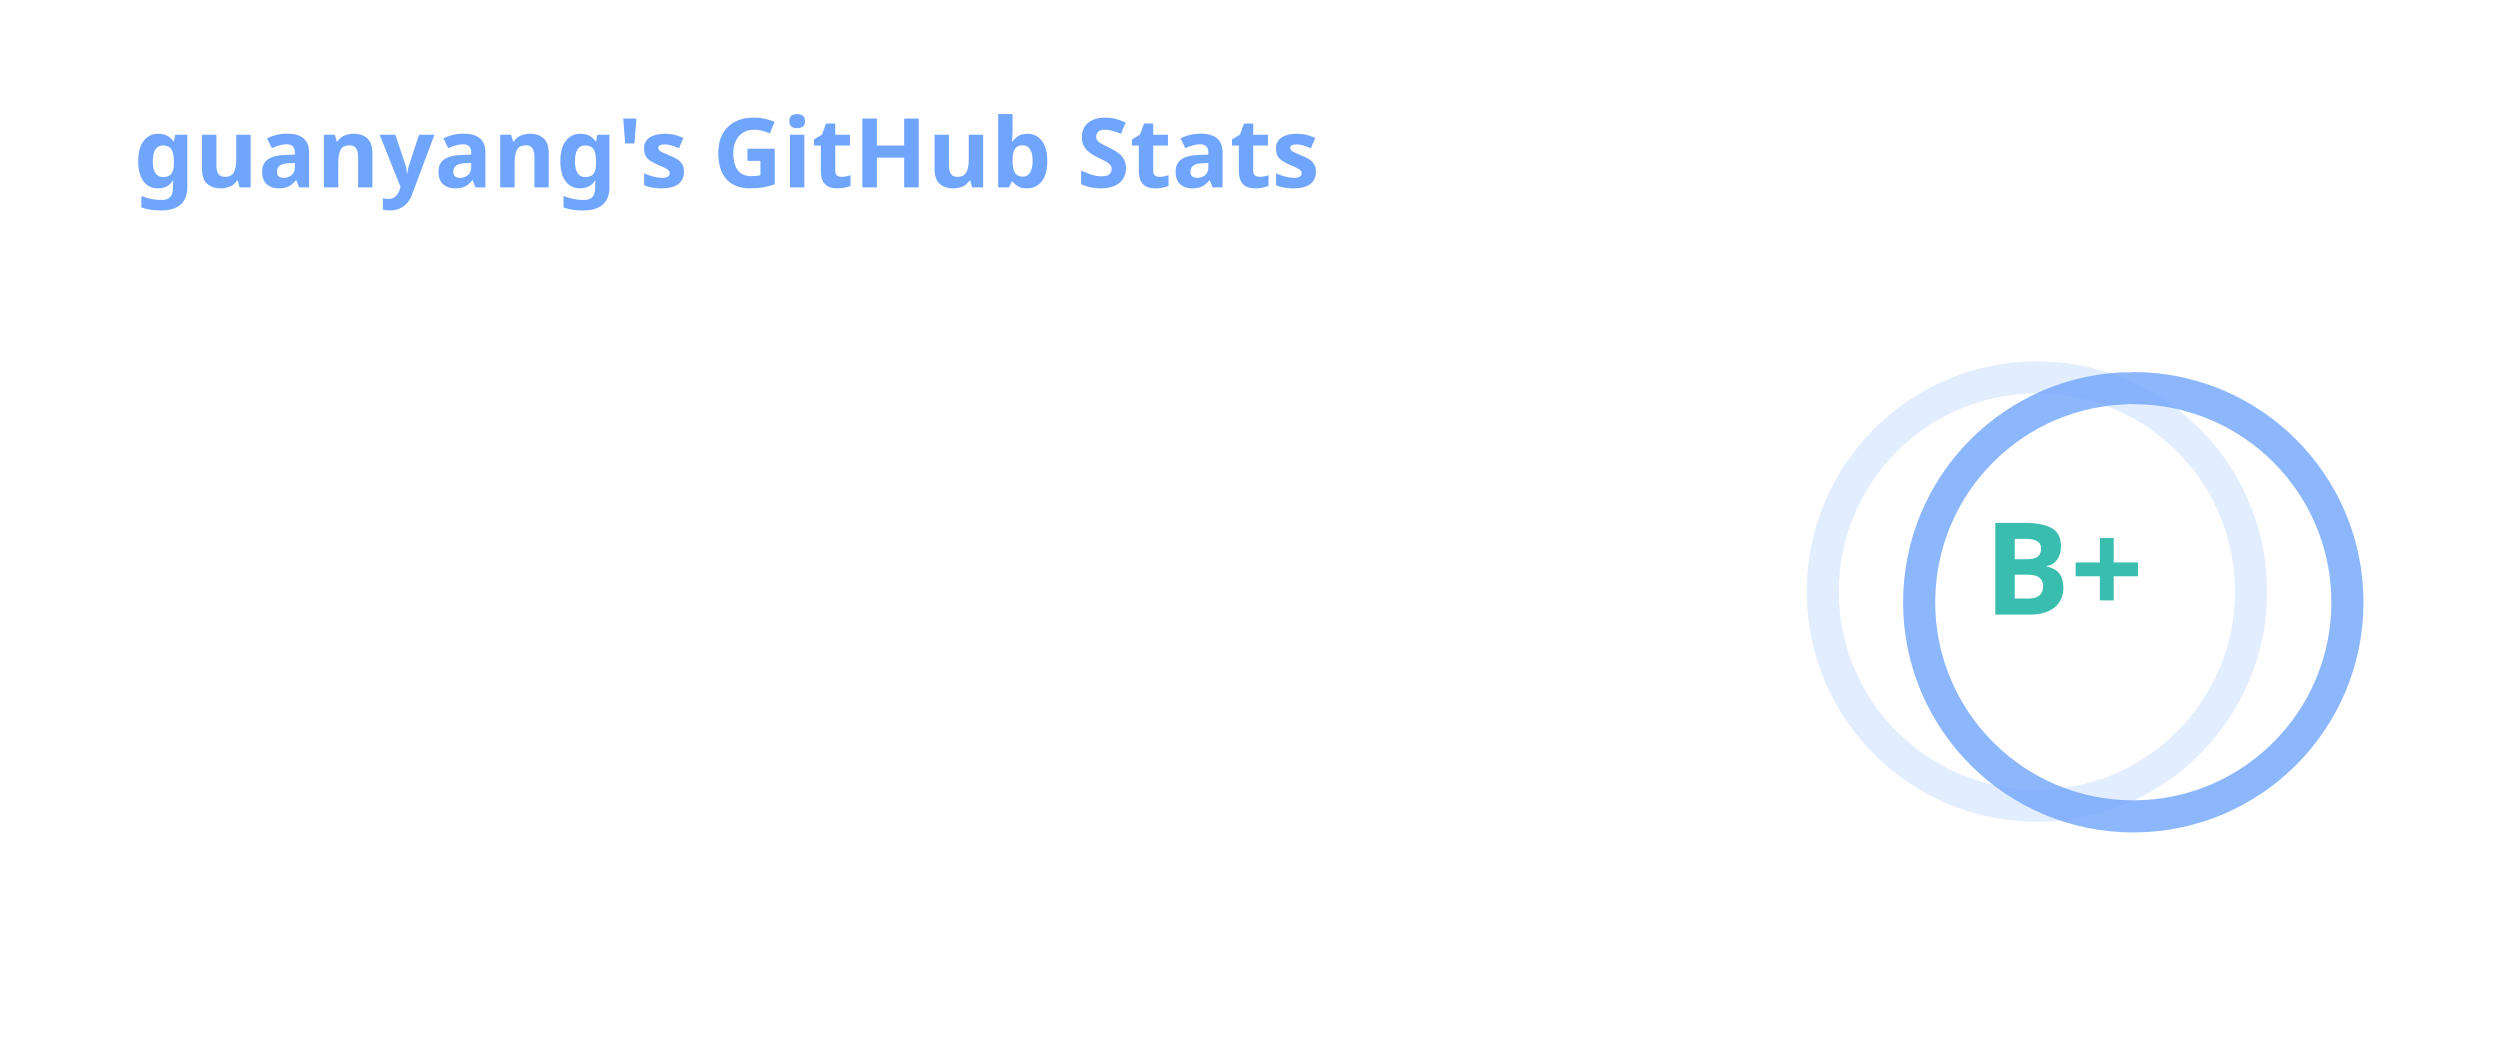
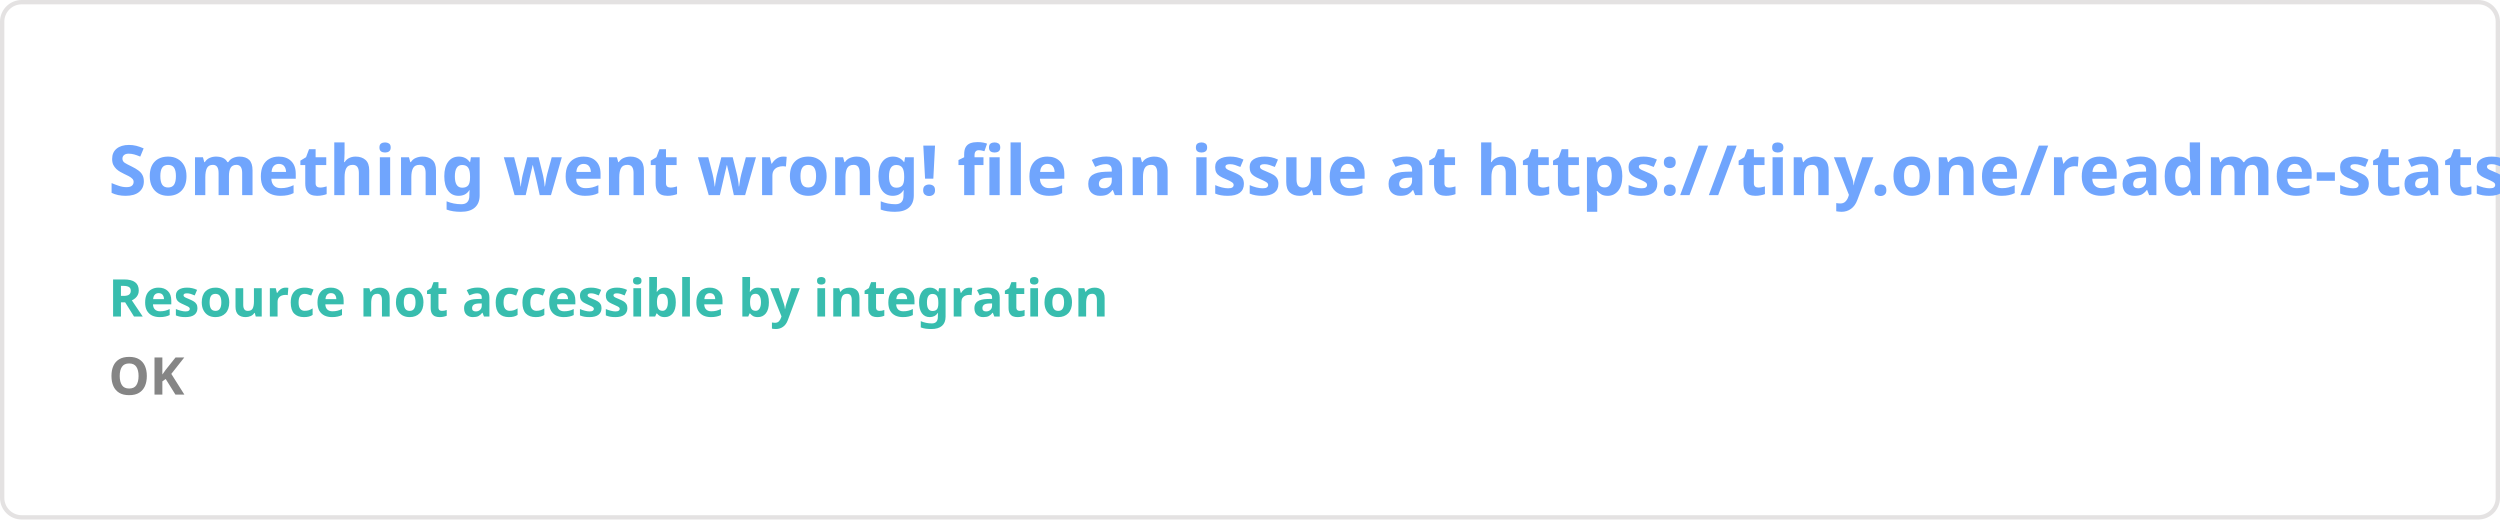
- <svg xmlns="http://www.w3.org/2000/svg" width="467" height="195" viewBox="0 0 467 195" fill="none" role="img" aria-labelledby="descId">
+ <svg xmlns="http://www.w3.org/2000/svg" width="576.5" height="120" viewBox="0 0 576.5 120" fill="#00000000">
  <style>
-           .header {
-             font: 600 18px 'Segoe UI', Ubuntu, Sans-Serif;
-             fill: #70a5fd;
-             animation: fadeInAnimation 0.8s ease-in-out forwards;
-           }
-           @supports(-moz-appearance: auto) {
-             /* Selector detects Firefox */
-             .header { font-size: 15.5px; }
-           }
-           
-     .stat {
-       font: 600 14px 'Segoe UI', Ubuntu, "Helvetica Neue", Sans-Serif; fill: #38bdae;
-     }
-     @supports(-moz-appearance: auto) {
-       /* Selector detects Firefox */
-       .stat { font-size:12px; }
-     }
-     .stagger {
-       opacity: 0;
-       animation: fadeInAnimation 0.3s ease-in-out forwards;
-     }
-     .rank-text {
-       font: 800 24px 'Segoe UI', Ubuntu, Sans-Serif; fill: #38bdae;
-       animation: scaleInAnimation 0.3s ease-in-out forwards;
-     }
-     .rank-percentile-header {
-       font-size: 14px;
-     }
-     .rank-percentile-text {
-       font-size: 16px;
-     }
-     
-     .not_bold { font-weight: 400 }
-     .bold { font-weight: 700 }
-     .icon {
-       fill: #bf91f3;
-       display: block;
-     }
- 
-     .rank-circle-rim {
-       stroke: #70a5fd;
-       fill: none;
-       stroke-width: 6;
-       opacity: 0.2;
-     }
-     .rank-circle {
-       stroke: #70a5fd;
-       stroke-dasharray: 250;
-       fill: none;
-       stroke-width: 6;
-       stroke-linecap: round;
-       opacity: 0.8;
-       transform-origin: -10px 8px;
-       transform: rotate(-90deg);
-       animation: rankAnimation 1s forwards ease-in-out;
-     }
-     
-     @keyframes rankAnimation {
-       from {
-         stroke-dashoffset: 251.327;
-       }
-       to {
-         stroke-dashoffset: 123.936;
-       }
-     }
-   
-   
- 
-           
-       /* Animations */
-       @keyframes scaleInAnimation {
-         from {
-           transform: translate(-5px, 5px) scale(0);
-         }
-         to {
-           transform: translate(-5px, 5px) scale(1);
-         }
-       }
-       @keyframes fadeInAnimation {
-         from {
-           opacity: 0;
-         }
-         to {
-           opacity: 1;
-         }
-       }
-     
-           
-         </style>
-   <rect data-testid="card-bg" x="0.5" y="0.5" rx="4.5" height="99%" stroke="#e4e2e2" width="466" fill="#00000000" stroke-opacity="0" />
-   <g data-testid="card-title" transform="translate(25, 35)">
-     <g transform="translate(0, 0)">
-       <text x="0" y="0" class="header" data-testid="header">guanyang's GitHub Stats</text>
-     </g>
-   </g>
-   <g data-testid="main-card-body" transform="translate(0, 55)">
-     <g data-testid="rank-circle" transform="translate(390.5, 47.5)">
-       <circle class="rank-circle-rim" cx="-10" cy="8" r="40" />
-       <circle class="rank-circle" cx="-10" cy="8" r="40" />
-       <g class="rank-text">
-         <text x="-5" y="3" alignment-baseline="central" dominant-baseline="central" text-anchor="middle" data-testid="level-rank-icon">
-           B+
-         </text>
-       </g>
-     </g>
-     <svg x="0" y="0">
-       <g transform="translate(0, 0)">
-         <g class="stagger" style="animation-delay: 450ms" transform="translate(25, 0)">
-           <svg data-testid="icon" class="icon" viewBox="0 0 16 16" version="1.1" width="16" height="16">
-             <path fill-rule="evenodd" d="M8 .25a.75.75 0 01.673.418l1.882 3.815 4.21.612a.75.75 0 01.416 1.279l-3.046 2.97.719 4.192a.75.75 0 01-1.088.791L8 12.347l-3.766 1.98a.75.75 0 01-1.088-.79l.72-4.194L.818 6.374a.75.75 0 01.416-1.28l4.21-.611L7.327.668A.75.75 0 018 .25zm0 2.445L6.615 5.5a.75.75 0 01-.564.41l-3.097.45 2.24 2.184a.75.75 0 01.216.664l-.528 3.084 2.769-1.456a.75.75 0 01.698 0l2.77 1.456-.53-3.084a.75.75 0 01.216-.664l2.24-2.183-3.096-.45a.75.75 0 01-.564-.41L8 2.694v.001z" />
-           </svg>
-           <text class="stat  bold" x="25" y="12.5">Total Stars Earned:</text>
-           <text class="stat  bold" x="219.01" y="12.5" data-testid="stars">1k</text>
-         </g>
-       </g>
-       <g transform="translate(0, 25)">
-         <g class="stagger" style="animation-delay: 600ms" transform="translate(25, 0)">
-           <svg data-testid="icon" class="icon" viewBox="0 0 16 16" version="1.1" width="16" height="16">
-             <path fill-rule="evenodd" d="M1.643 3.143L.427 1.927A.25.25 0 000 2.104V5.75c0 .138.112.25.25.25h3.646a.25.25 0 00.177-.427L2.715 4.215a6.5 6.5 0 11-1.18 4.458.75.75 0 10-1.493.154 8.001 8.001 0 101.6-5.684zM7.75 4a.75.75 0 01.75.75v2.992l2.028.812a.75.75 0 01-.557 1.392l-2.5-1A.75.75 0 017 8.25v-3.5A.75.75 0 017.75 4z" />
-           </svg>
-           <text class="stat  bold" x="25" y="12.5">Total Commits (last year):</text>
-           <text class="stat  bold" x="219.01" y="12.5" data-testid="commits">242</text>
-         </g>
-       </g>
-       <g transform="translate(0, 50)">
-         <g class="stagger" style="animation-delay: 750ms" transform="translate(25, 0)">
-           <svg data-testid="icon" class="icon" viewBox="0 0 16 16" version="1.1" width="16" height="16">
-             <path fill-rule="evenodd" d="M7.177 3.073L9.573.677A.25.25 0 0110 .854v4.792a.25.25 0 01-.427.177L7.177 3.427a.25.25 0 010-.354zM3.75 2.5a.75.75 0 100 1.5.75.75 0 000-1.5zm-2.25.75a2.25 2.25 0 113 2.122v5.256a2.251 2.251 0 11-1.5 0V5.372A2.25 2.25 0 011.5 3.25zM11 2.5h-1V4h1a1 1 0 011 1v5.628a2.251 2.251 0 101.5 0V5A2.5 2.5 0 0011 2.5zm1 10.25a.75.75 0 111.5 0 .75.75 0 01-1.5 0zM3.75 12a.75.75 0 100 1.5.75.75 0 000-1.5z" />
-           </svg>
-           <text class="stat  bold" x="25" y="12.5">Total PRs:</text>
-           <text class="stat  bold" x="219.01" y="12.5" data-testid="prs">5</text>
-         </g>
-       </g>
-       <g transform="translate(0, 75)">
-         <g class="stagger" style="animation-delay: 900ms" transform="translate(25, 0)">
-           <svg data-testid="icon" class="icon" viewBox="0 0 16 16" version="1.1" width="16" height="16">
-             <path fill-rule="evenodd" d="M8 1.5a6.5 6.5 0 100 13 6.5 6.5 0 000-13zM0 8a8 8 0 1116 0A8 8 0 010 8zm9 3a1 1 0 11-2 0 1 1 0 012 0zm-.25-6.25a.75.75 0 00-1.5 0v3.5a.75.75 0 001.5 0v-3.5z" />
-           </svg>
-           <text class="stat  bold" x="25" y="12.5">Total Issues:</text>
-           <text class="stat  bold" x="219.01" y="12.5" data-testid="issues">2</text>
-         </g>
-       </g>
-       <g transform="translate(0, 100)">
-         <g class="stagger" style="animation-delay: 1050ms" transform="translate(25, 0)">
-           <svg data-testid="icon" class="icon" viewBox="0 0 16 16" version="1.1" width="16" height="16">
-             <path fill-rule="evenodd" d="M2 2.5A2.5 2.5 0 014.5 0h8.75a.75.75 0 01.75.75v12.5a.75.75 0 01-.75.75h-2.5a.75.75 0 110-1.5h1.75v-2h-8a1 1 0 00-.714 1.7.75.75 0 01-1.072 1.05A2.495 2.495 0 012 11.5v-9zm10.5-1V9h-8c-.356 0-.694.074-1 .208V2.5a1 1 0 011-1h8zM5 12.25v3.25a.25.25 0 00.4.2l1.45-1.087a.25.25 0 01.3 0L8.6 15.7a.25.25 0 00.4-.2v-3.25a.25.25 0 00-.25-.25h-3.5a.25.25 0 00-.25.25z" />
-           </svg>
-           <text class="stat  bold" x="25" y="12.5">Contributed to (last year):</text>
-           <text class="stat  bold" x="219.01" y="12.5" data-testid="contribs">0</text>
-         </g>
-       </g>
-     </svg>
-   </g>
+     .text { font: 600 16px 'Segoe UI', Ubuntu, Sans-Serif; fill: #70a5fd }
+     .small { font: 600 12px 'Segoe UI', Ubuntu, Sans-Serif; fill: #38bdae }
+     .gray { fill: #858585 }
+     </style>
+   <rect x="0.5" y="0.5" width="575.5" height="99%" rx="4.5" fill="#00000000" stroke="#e4e2e2" />
+   <text x="25" y="45" class="text">Something went wrong! file an issue at https://tiny.one/readme-stats</text>
+   <text data-testid="message" x="25" y="55" class="text small">
+     <tspan x="25" dy="18">Resource not accessible by integration</tspan>
+     <tspan x="25" dy="18" class="gray">OK</tspan>
+   </text>
</svg>
